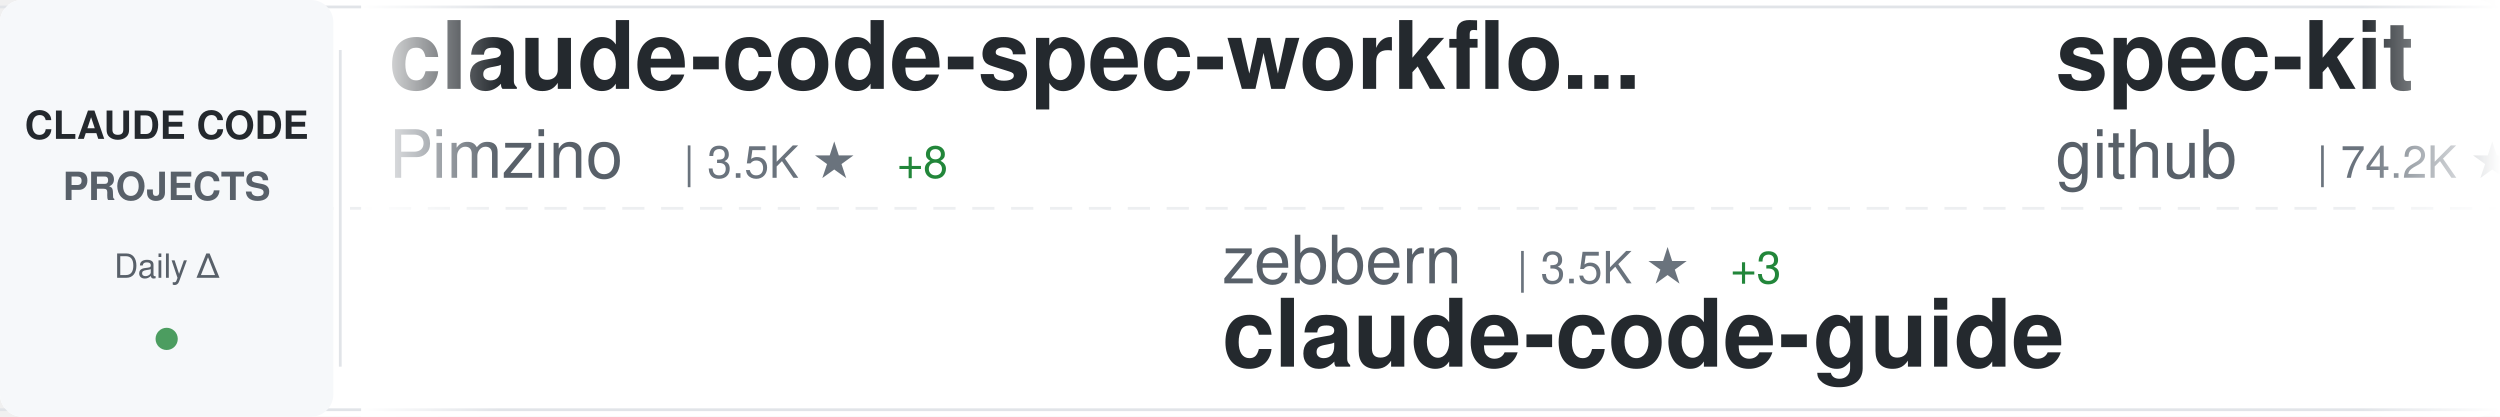
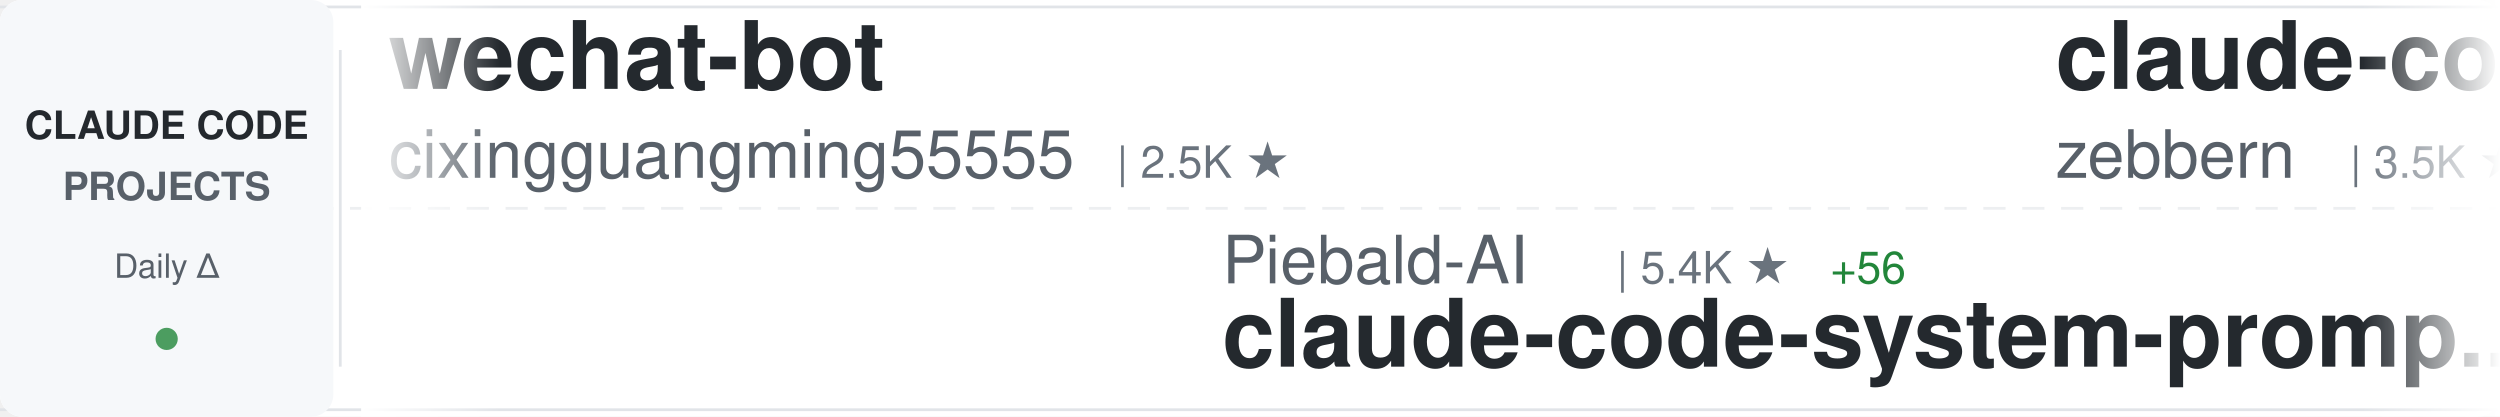
<svg xmlns="http://www.w3.org/2000/svg" width="900" height="150">
  <defs>
    <linearGradient id="awesomeLeftFade" x1="0%" y1="0%" x2="100%" y2="0%">
      <stop offset="0%" style="stop-color:#ffffff;stop-opacity:1" />
      <stop offset="100%" style="stop-color:#ffffff;stop-opacity:0" />
    </linearGradient>
    <linearGradient id="awesomeRightFade" x1="0%" y1="0%" x2="100%" y2="0%">
      <stop offset="0%" style="stop-color:#ffffff;stop-opacity:0" />
      <stop offset="100%" style="stop-color:#ffffff;stop-opacity:1" />
    </linearGradient>
  </defs>
  <rect width="900" height="150" fill="#ffffff" rx="8" />
  <rect x="0" y="2" width="900" height="1" fill="#e1e4e8" />
  <rect x="0" y="147" width="900" height="1" fill="#e1e4e8" />
  <line x1="0" y1="75" x2="900" y2="75" stroke="#e1e4e8" stroke-width="1" stroke-dasharray="8 6" opacity="0.6" />
  <rect x="0" y="0" width="120" height="150" fill="#f6f8fa" rx="8" />
  <text x="60" y="50" font-family="-apple-system, BlinkMacSystemFont, 'Segoe UI', Helvetica, Arial, sans-serif" font-size="14" font-weight="600" fill="#24292e" text-anchor="middle">CLAUDE CODE</text>
  <text x="60" y="72" font-family="-apple-system, BlinkMacSystemFont, 'Segoe UI', Helvetica, Arial, sans-serif" font-size="14" font-weight="600" fill="#586069" text-anchor="middle">PROJECTS</text>
  <text x="60" y="100" font-family="-apple-system, BlinkMacSystemFont, 'Segoe UI', Helvetica, Arial, sans-serif" font-size="12" font-weight="500" fill="#586069" text-anchor="middle">Daily Δ</text>
  <circle cx="60" cy="122" r="4" fill="#22863a" opacity="0.8" />
  <rect x="122" y="18" width="1" height="114" fill="#e1e4e8" />
  <clipPath id="awesomeTickerClip">
    <rect x="130" y="0" width="770" height="150" />
  </clipPath>
  <g clip-path="url(#awesomeTickerClip)">
    <g id="awesomeTickerItems">
      <animateTransform attributeName="transform" attributeType="XML" type="translate" from="0 0" to="-3000 0" dur="54s" repeatCount="indefinite" />
      <g transform="translate(0, 0)">
-         <text x="140" y="32" font-family="-apple-system, BlinkMacSystemFont, 'Segoe UI', Helvetica, Arial, sans-serif" font-size="34" font-weight="600" fill="#24292e">claude-code-spec-workflo...</text>
-         <text x="140" y="64" font-family="-apple-system, BlinkMacSystemFont, 'Segoe UI', Helvetica, Arial, sans-serif" font-size="24" font-weight="400" fill="#586069">Pimzino</text>
-         <text x="246" y="64" font-family="-apple-system, BlinkMacSystemFont, 'Segoe UI', Helvetica, Arial, sans-serif" font-size="16" font-weight="500" fill="#6a737d">| 3.5K ★</text>
-         <text x="323" y="64" font-family="-apple-system, BlinkMacSystemFont, 'Segoe UI', Helvetica, Arial, sans-serif" font-size="16" font-weight="500" fill="#22863a"> +8</text>
+         <text x="140" y="32" font-family="-apple-system, BlinkMacSystemFont, 'Segoe UI', Helvetica, Arial, sans-serif" font-size="34" font-weight="600" fill="#24292e">wechat-bot</text>
+         <text x="140" y="64" font-family="-apple-system, BlinkMacSystemFont, 'Segoe UI', Helvetica, Arial, sans-serif" font-size="24" font-weight="400" fill="#586069">cixingguangming55555</text>
+         <text x="402" y="64" font-family="-apple-system, BlinkMacSystemFont, 'Segoe UI', Helvetica, Arial, sans-serif" font-size="16" font-weight="500" fill="#6a737d">| 2.5K ★</text>
      </g>
      <g transform="translate(300, 0)">
-         <text x="140" y="102" font-family="-apple-system, BlinkMacSystemFont, 'Segoe UI', Helvetica, Arial, sans-serif" font-size="24" font-weight="400" fill="#586069">zebbern</text>
-         <text x="246" y="102" font-family="-apple-system, BlinkMacSystemFont, 'Segoe UI', Helvetica, Arial, sans-serif" font-size="16" font-weight="500" fill="#6a737d">| 3.5K ★</text>
-         <text x="323" y="102" font-family="-apple-system, BlinkMacSystemFont, 'Segoe UI', Helvetica, Arial, sans-serif" font-size="16" font-weight="500" fill="#22863a"> +3</text>
-         <text x="140" y="132" font-family="-apple-system, BlinkMacSystemFont, 'Segoe UI', Helvetica, Arial, sans-serif" font-size="34" font-weight="600" fill="#24292e">claude-code-guide</text>
+         <text x="140" y="102" font-family="-apple-system, BlinkMacSystemFont, 'Segoe UI', Helvetica, Arial, sans-serif" font-size="24" font-weight="400" fill="#586069">Piebald-AI</text>
+         <text x="282" y="102" font-family="-apple-system, BlinkMacSystemFont, 'Segoe UI', Helvetica, Arial, sans-serif" font-size="16" font-weight="500" fill="#6a737d">| 5.4K ★</text>
+         <text x="359" y="102" font-family="-apple-system, BlinkMacSystemFont, 'Segoe UI', Helvetica, Arial, sans-serif" font-size="16" font-weight="500" fill="#22863a"> +56</text>
+         <text x="140" y="132" font-family="-apple-system, BlinkMacSystemFont, 'Segoe UI', Helvetica, Arial, sans-serif" font-size="34" font-weight="600" fill="#24292e">claude-code-system-promp...</text>
      </g>
      <g transform="translate(600, 0)">
-         <text x="140" y="32" font-family="-apple-system, BlinkMacSystemFont, 'Segoe UI', Helvetica, Arial, sans-serif" font-size="34" font-weight="600" fill="#24292e">spec-kit</text>
-         <text x="140" y="64" font-family="-apple-system, BlinkMacSystemFont, 'Segoe UI', Helvetica, Arial, sans-serif" font-size="24" font-weight="400" fill="#586069">github</text>
-         <text x="234" y="64" font-family="-apple-system, BlinkMacSystemFont, 'Segoe UI', Helvetica, Arial, sans-serif" font-size="16" font-weight="500" fill="#6a737d">| 74.2K ★</text>
-         <text x="320" y="64" font-family="-apple-system, BlinkMacSystemFont, 'Segoe UI', Helvetica, Arial, sans-serif" font-size="16" font-weight="500" fill="#22863a"> +349</text>
+         <text x="140" y="32" font-family="-apple-system, BlinkMacSystemFont, 'Segoe UI', Helvetica, Arial, sans-serif" font-size="34" font-weight="600" fill="#24292e">claude-code-guide</text>
+         <text x="140" y="64" font-family="-apple-system, BlinkMacSystemFont, 'Segoe UI', Helvetica, Arial, sans-serif" font-size="24" font-weight="400" fill="#586069">zebbern</text>
+         <text x="246" y="64" font-family="-apple-system, BlinkMacSystemFont, 'Segoe UI', Helvetica, Arial, sans-serif" font-size="16" font-weight="500" fill="#6a737d">| 3.5K ★</text>
+         <text x="323" y="64" font-family="-apple-system, BlinkMacSystemFont, 'Segoe UI', Helvetica, Arial, sans-serif" font-size="16" font-weight="500" fill="#22863a"> +1</text>
      </g>
      <g transform="translate(900, 0)">
-         <text x="140" y="102" font-family="-apple-system, BlinkMacSystemFont, 'Segoe UI', Helvetica, Arial, sans-serif" font-size="24" font-weight="400" fill="#586069">disler</text>
-         <text x="234" y="102" font-family="-apple-system, BlinkMacSystemFont, 'Segoe UI', Helvetica, Arial, sans-serif" font-size="16" font-weight="500" fill="#6a737d">| 3.2K ★</text>
-         <text x="311" y="102" font-family="-apple-system, BlinkMacSystemFont, 'Segoe UI', Helvetica, Arial, sans-serif" font-size="16" font-weight="500" fill="#22863a"> +6</text>
-         <text x="140" y="132" font-family="-apple-system, BlinkMacSystemFont, 'Segoe UI', Helvetica, Arial, sans-serif" font-size="34" font-weight="600" fill="#24292e">claude-code-hooks-master...</text>
+         <text x="140" y="102" font-family="-apple-system, BlinkMacSystemFont, 'Segoe UI', Helvetica, Arial, sans-serif" font-size="24" font-weight="400" fill="#586069">wshobson</text>
+         <text x="258" y="102" font-family="-apple-system, BlinkMacSystemFont, 'Segoe UI', Helvetica, Arial, sans-serif" font-size="16" font-weight="500" fill="#6a737d">| 30.3K ★</text>
+         <text x="344" y="102" font-family="-apple-system, BlinkMacSystemFont, 'Segoe UI', Helvetica, Arial, sans-serif" font-size="16" font-weight="500" fill="#22863a"> +113</text>
+         <text x="140" y="132" font-family="-apple-system, BlinkMacSystemFont, 'Segoe UI', Helvetica, Arial, sans-serif" font-size="34" font-weight="600" fill="#24292e">agents</text>
      </g>
      <g transform="translate(1200, 0)">
-         <text x="140" y="32" font-family="-apple-system, BlinkMacSystemFont, 'Segoe UI', Helvetica, Arial, sans-serif" font-size="34" font-weight="600" fill="#24292e">claude-code-templates</text>
-         <text x="140" y="64" font-family="-apple-system, BlinkMacSystemFont, 'Segoe UI', Helvetica, Arial, sans-serif" font-size="24" font-weight="400" fill="#586069">davila7</text>
-         <text x="246" y="64" font-family="-apple-system, BlinkMacSystemFont, 'Segoe UI', Helvetica, Arial, sans-serif" font-size="16" font-weight="500" fill="#6a737d">| 22.1K ★</text>
-         <text x="332" y="64" font-family="-apple-system, BlinkMacSystemFont, 'Segoe UI', Helvetica, Arial, sans-serif" font-size="16" font-weight="500" fill="#22863a"> +101</text>
+         <text x="140" y="32" font-family="-apple-system, BlinkMacSystemFont, 'Segoe UI', Helvetica, Arial, sans-serif" font-size="34" font-weight="600" fill="#24292e">claude-code-guide</text>
+         <text x="140" y="64" font-family="-apple-system, BlinkMacSystemFont, 'Segoe UI', Helvetica, Arial, sans-serif" font-size="24" font-weight="400" fill="#586069">Cranot</text>
+         <text x="234" y="64" font-family="-apple-system, BlinkMacSystemFont, 'Segoe UI', Helvetica, Arial, sans-serif" font-size="16" font-weight="500" fill="#6a737d">| 2.4K ★</text>
+         <text x="311" y="64" font-family="-apple-system, BlinkMacSystemFont, 'Segoe UI', Helvetica, Arial, sans-serif" font-size="16" font-weight="500" fill="#22863a"> +4</text>
      </g>
      <g transform="translate(1500, 0)">
-         <text x="140" y="102" font-family="-apple-system, BlinkMacSystemFont, 'Segoe UI', Helvetica, Arial, sans-serif" font-size="24" font-weight="400" fill="#586069">alirezarezvani</text>
-         <text x="330" y="102" font-family="-apple-system, BlinkMacSystemFont, 'Segoe UI', Helvetica, Arial, sans-serif" font-size="16" font-weight="500" fill="#6a737d">| 2.4K ★</text>
-         <text x="407" y="102" font-family="-apple-system, BlinkMacSystemFont, 'Segoe UI', Helvetica, Arial, sans-serif" font-size="16" font-weight="500" fill="#22863a"> +102</text>
-         <text x="140" y="132" font-family="-apple-system, BlinkMacSystemFont, 'Segoe UI', Helvetica, Arial, sans-serif" font-size="34" font-weight="600" fill="#24292e">claude-skills</text>
+         <text x="140" y="102" font-family="-apple-system, BlinkMacSystemFont, 'Segoe UI', Helvetica, Arial, sans-serif" font-size="24" font-weight="400" fill="#586069">wasabeef</text>
+         <text x="258" y="102" font-family="-apple-system, BlinkMacSystemFont, 'Segoe UI', Helvetica, Arial, sans-serif" font-size="16" font-weight="500" fill="#6a737d">| 1.0K ★</text>
+         <text x="335" y="102" font-family="-apple-system, BlinkMacSystemFont, 'Segoe UI', Helvetica, Arial, sans-serif" font-size="16" font-weight="500" fill="#22863a"> +1</text>
+         <text x="140" y="132" font-family="-apple-system, BlinkMacSystemFont, 'Segoe UI', Helvetica, Arial, sans-serif" font-size="34" font-weight="600" fill="#24292e">claude-code-cookbook</text>
      </g>
      <g transform="translate(1800, 0)">
-         <text x="140" y="32" font-family="-apple-system, BlinkMacSystemFont, 'Segoe UI', Helvetica, Arial, sans-serif" font-size="34" font-weight="600" fill="#24292e">claude-code-source-code-...</text>
-         <text x="140" y="64" font-family="-apple-system, BlinkMacSystemFont, 'Segoe UI', Helvetica, Arial, sans-serif" font-size="24" font-weight="400" fill="#586069">ghuntley</text>
-         <text x="258" y="64" font-family="-apple-system, BlinkMacSystemFont, 'Segoe UI', Helvetica, Arial, sans-serif" font-size="16" font-weight="500" fill="#6a737d">| 852 ★</text>
-         <text x="326" y="64" font-family="-apple-system, BlinkMacSystemFont, 'Segoe UI', Helvetica, Arial, sans-serif" font-size="16" font-weight="500" fill="#22863a"> +2</text>
+         <text x="140" y="32" font-family="-apple-system, BlinkMacSystemFont, 'Segoe UI', Helvetica, Arial, sans-serif" font-size="34" font-weight="600" fill="#24292e">context7</text>
+         <text x="140" y="64" font-family="-apple-system, BlinkMacSystemFont, 'Segoe UI', Helvetica, Arial, sans-serif" font-size="24" font-weight="400" fill="#586069">upstash</text>
+         <text x="246" y="64" font-family="-apple-system, BlinkMacSystemFont, 'Segoe UI', Helvetica, Arial, sans-serif" font-size="16" font-weight="500" fill="#6a737d">| 47.8K ★</text>
+         <text x="332" y="64" font-family="-apple-system, BlinkMacSystemFont, 'Segoe UI', Helvetica, Arial, sans-serif" font-size="16" font-weight="500" fill="#22863a"> +150</text>
      </g>
      <g transform="translate(2100, 0)">
-         <text x="140" y="102" font-family="-apple-system, BlinkMacSystemFont, 'Segoe UI', Helvetica, Arial, sans-serif" font-size="24" font-weight="400" fill="#586069">Cranot</text>
-         <text x="234" y="102" font-family="-apple-system, BlinkMacSystemFont, 'Segoe UI', Helvetica, Arial, sans-serif" font-size="16" font-weight="500" fill="#6a737d">| 2.4K ★</text>
-         <text x="311" y="102" font-family="-apple-system, BlinkMacSystemFont, 'Segoe UI', Helvetica, Arial, sans-serif" font-size="16" font-weight="500" fill="#22863a"> +4</text>
-         <text x="140" y="132" font-family="-apple-system, BlinkMacSystemFont, 'Segoe UI', Helvetica, Arial, sans-serif" font-size="34" font-weight="600" fill="#24292e">claude-code-guide</text>
+         <text x="140" y="102" font-family="-apple-system, BlinkMacSystemFont, 'Segoe UI', Helvetica, Arial, sans-serif" font-size="24" font-weight="400" fill="#586069">obra</text>
+         <text x="210" y="102" font-family="-apple-system, BlinkMacSystemFont, 'Segoe UI', Helvetica, Arial, sans-serif" font-size="16" font-weight="500" fill="#6a737d">| 71.6K ★</text>
+         <text x="296" y="102" font-family="-apple-system, BlinkMacSystemFont, 'Segoe UI', Helvetica, Arial, sans-serif" font-size="16" font-weight="500" fill="#22863a"> +1.1K</text>
+         <text x="140" y="132" font-family="-apple-system, BlinkMacSystemFont, 'Segoe UI', Helvetica, Arial, sans-serif" font-size="34" font-weight="600" fill="#24292e">superpowers</text>
      </g>
      <g transform="translate(2400, 0)">
-         <text x="140" y="32" font-family="-apple-system, BlinkMacSystemFont, 'Segoe UI', Helvetica, Arial, sans-serif" font-size="34" font-weight="600" fill="#24292e">vibe-kanban</text>
-         <text x="140" y="64" font-family="-apple-system, BlinkMacSystemFont, 'Segoe UI', Helvetica, Arial, sans-serif" font-size="24" font-weight="400" fill="#586069">BloopAI</text>
-         <text x="246" y="64" font-family="-apple-system, BlinkMacSystemFont, 'Segoe UI', Helvetica, Arial, sans-serif" font-size="16" font-weight="500" fill="#6a737d">| 22.4K ★</text>
-         <text x="332" y="64" font-family="-apple-system, BlinkMacSystemFont, 'Segoe UI', Helvetica, Arial, sans-serif" font-size="16" font-weight="500" fill="#22863a"> +105</text>
+         <text x="140" y="32" font-family="-apple-system, BlinkMacSystemFont, 'Segoe UI', Helvetica, Arial, sans-serif" font-size="34" font-weight="600" fill="#24292e">oh-my-opencode</text>
+         <text x="140" y="64" font-family="-apple-system, BlinkMacSystemFont, 'Segoe UI', Helvetica, Arial, sans-serif" font-size="24" font-weight="400" fill="#586069">code-yeongyu</text>
+         <text x="306" y="64" font-family="-apple-system, BlinkMacSystemFont, 'Segoe UI', Helvetica, Arial, sans-serif" font-size="16" font-weight="500" fill="#6a737d">| 37.2K ★</text>
+         <text x="392" y="64" font-family="-apple-system, BlinkMacSystemFont, 'Segoe UI', Helvetica, Arial, sans-serif" font-size="16" font-weight="500" fill="#22863a"> +361</text>
      </g>
      <g transform="translate(2700, 0)">
-         <text x="140" y="102" font-family="-apple-system, BlinkMacSystemFont, 'Segoe UI', Helvetica, Arial, sans-serif" font-size="24" font-weight="400" fill="#586069">ding113</text>
-         <text x="246" y="102" font-family="-apple-system, BlinkMacSystemFont, 'Segoe UI', Helvetica, Arial, sans-serif" font-size="16" font-weight="500" fill="#6a737d">| 1.6K ★</text>
-         <text x="323" y="102" font-family="-apple-system, BlinkMacSystemFont, 'Segoe UI', Helvetica, Arial, sans-serif" font-size="16" font-weight="500" fill="#22863a"> +20</text>
-         <text x="140" y="132" font-family="-apple-system, BlinkMacSystemFont, 'Segoe UI', Helvetica, Arial, sans-serif" font-size="34" font-weight="600" fill="#24292e">claude-code-hub</text>
+         <text x="140" y="102" font-family="-apple-system, BlinkMacSystemFont, 'Segoe UI', Helvetica, Arial, sans-serif" font-size="24" font-weight="400" fill="#586069">steipete</text>
+         <text x="258" y="102" font-family="-apple-system, BlinkMacSystemFont, 'Segoe UI', Helvetica, Arial, sans-serif" font-size="16" font-weight="500" fill="#6a737d">| 1.2K ★</text>
+         <text x="335" y="102" font-family="-apple-system, BlinkMacSystemFont, 'Segoe UI', Helvetica, Arial, sans-serif" font-size="16" font-weight="500" fill="#22863a"> +2</text>
+         <text x="140" y="132" font-family="-apple-system, BlinkMacSystemFont, 'Segoe UI', Helvetica, Arial, sans-serif" font-size="34" font-weight="600" fill="#24292e">claude-code-mcp</text>
      </g>
      <g transform="translate(3000, 0)">
-         <text x="140" y="32" font-family="-apple-system, BlinkMacSystemFont, 'Segoe UI', Helvetica, Arial, sans-serif" font-size="34" font-weight="600" fill="#24292e">claude-code-spec-workflo...</text>
-         <text x="140" y="64" font-family="-apple-system, BlinkMacSystemFont, 'Segoe UI', Helvetica, Arial, sans-serif" font-size="24" font-weight="400" fill="#586069">Pimzino</text>
-         <text x="246" y="64" font-family="-apple-system, BlinkMacSystemFont, 'Segoe UI', Helvetica, Arial, sans-serif" font-size="16" font-weight="500" fill="#6a737d">| 3.5K ★</text>
-         <text x="323" y="64" font-family="-apple-system, BlinkMacSystemFont, 'Segoe UI', Helvetica, Arial, sans-serif" font-size="16" font-weight="500" fill="#22863a"> +8</text>
+         <text x="140" y="32" font-family="-apple-system, BlinkMacSystemFont, 'Segoe UI', Helvetica, Arial, sans-serif" font-size="34" font-weight="600" fill="#24292e">wechat-bot</text>
+         <text x="140" y="64" font-family="-apple-system, BlinkMacSystemFont, 'Segoe UI', Helvetica, Arial, sans-serif" font-size="24" font-weight="400" fill="#586069">cixingguangming55555</text>
+         <text x="402" y="64" font-family="-apple-system, BlinkMacSystemFont, 'Segoe UI', Helvetica, Arial, sans-serif" font-size="16" font-weight="500" fill="#6a737d">| 2.5K ★</text>
      </g>
      <g transform="translate(3300, 0)">
-         <text x="140" y="102" font-family="-apple-system, BlinkMacSystemFont, 'Segoe UI', Helvetica, Arial, sans-serif" font-size="24" font-weight="400" fill="#586069">zebbern</text>
-         <text x="246" y="102" font-family="-apple-system, BlinkMacSystemFont, 'Segoe UI', Helvetica, Arial, sans-serif" font-size="16" font-weight="500" fill="#6a737d">| 3.5K ★</text>
-         <text x="323" y="102" font-family="-apple-system, BlinkMacSystemFont, 'Segoe UI', Helvetica, Arial, sans-serif" font-size="16" font-weight="500" fill="#22863a"> +3</text>
-         <text x="140" y="132" font-family="-apple-system, BlinkMacSystemFont, 'Segoe UI', Helvetica, Arial, sans-serif" font-size="34" font-weight="600" fill="#24292e">claude-code-guide</text>
+         <text x="140" y="102" font-family="-apple-system, BlinkMacSystemFont, 'Segoe UI', Helvetica, Arial, sans-serif" font-size="24" font-weight="400" fill="#586069">Piebald-AI</text>
+         <text x="282" y="102" font-family="-apple-system, BlinkMacSystemFont, 'Segoe UI', Helvetica, Arial, sans-serif" font-size="16" font-weight="500" fill="#6a737d">| 5.4K ★</text>
+         <text x="359" y="102" font-family="-apple-system, BlinkMacSystemFont, 'Segoe UI', Helvetica, Arial, sans-serif" font-size="16" font-weight="500" fill="#22863a"> +56</text>
+         <text x="140" y="132" font-family="-apple-system, BlinkMacSystemFont, 'Segoe UI', Helvetica, Arial, sans-serif" font-size="34" font-weight="600" fill="#24292e">claude-code-system-promp...</text>
      </g>
      <g transform="translate(3600, 0)">
-         <text x="140" y="32" font-family="-apple-system, BlinkMacSystemFont, 'Segoe UI', Helvetica, Arial, sans-serif" font-size="34" font-weight="600" fill="#24292e">spec-kit</text>
-         <text x="140" y="64" font-family="-apple-system, BlinkMacSystemFont, 'Segoe UI', Helvetica, Arial, sans-serif" font-size="24" font-weight="400" fill="#586069">github</text>
-         <text x="234" y="64" font-family="-apple-system, BlinkMacSystemFont, 'Segoe UI', Helvetica, Arial, sans-serif" font-size="16" font-weight="500" fill="#6a737d">| 74.2K ★</text>
-         <text x="320" y="64" font-family="-apple-system, BlinkMacSystemFont, 'Segoe UI', Helvetica, Arial, sans-serif" font-size="16" font-weight="500" fill="#22863a"> +349</text>
+         <text x="140" y="32" font-family="-apple-system, BlinkMacSystemFont, 'Segoe UI', Helvetica, Arial, sans-serif" font-size="34" font-weight="600" fill="#24292e">claude-code-guide</text>
+         <text x="140" y="64" font-family="-apple-system, BlinkMacSystemFont, 'Segoe UI', Helvetica, Arial, sans-serif" font-size="24" font-weight="400" fill="#586069">zebbern</text>
+         <text x="246" y="64" font-family="-apple-system, BlinkMacSystemFont, 'Segoe UI', Helvetica, Arial, sans-serif" font-size="16" font-weight="500" fill="#6a737d">| 3.5K ★</text>
+         <text x="323" y="64" font-family="-apple-system, BlinkMacSystemFont, 'Segoe UI', Helvetica, Arial, sans-serif" font-size="16" font-weight="500" fill="#22863a"> +1</text>
      </g>
      <g transform="translate(3900, 0)">
-         <text x="140" y="102" font-family="-apple-system, BlinkMacSystemFont, 'Segoe UI', Helvetica, Arial, sans-serif" font-size="24" font-weight="400" fill="#586069">disler</text>
-         <text x="234" y="102" font-family="-apple-system, BlinkMacSystemFont, 'Segoe UI', Helvetica, Arial, sans-serif" font-size="16" font-weight="500" fill="#6a737d">| 3.2K ★</text>
-         <text x="311" y="102" font-family="-apple-system, BlinkMacSystemFont, 'Segoe UI', Helvetica, Arial, sans-serif" font-size="16" font-weight="500" fill="#22863a"> +6</text>
-         <text x="140" y="132" font-family="-apple-system, BlinkMacSystemFont, 'Segoe UI', Helvetica, Arial, sans-serif" font-size="34" font-weight="600" fill="#24292e">claude-code-hooks-master...</text>
+         <text x="140" y="102" font-family="-apple-system, BlinkMacSystemFont, 'Segoe UI', Helvetica, Arial, sans-serif" font-size="24" font-weight="400" fill="#586069">wshobson</text>
+         <text x="258" y="102" font-family="-apple-system, BlinkMacSystemFont, 'Segoe UI', Helvetica, Arial, sans-serif" font-size="16" font-weight="500" fill="#6a737d">| 30.3K ★</text>
+         <text x="344" y="102" font-family="-apple-system, BlinkMacSystemFont, 'Segoe UI', Helvetica, Arial, sans-serif" font-size="16" font-weight="500" fill="#22863a"> +113</text>
+         <text x="140" y="132" font-family="-apple-system, BlinkMacSystemFont, 'Segoe UI', Helvetica, Arial, sans-serif" font-size="34" font-weight="600" fill="#24292e">agents</text>
      </g>
    </g>
  </g>
  <rect x="130" y="0" width="50" height="150" fill="url(#awesomeLeftFade)" />
  <rect x="850" y="0" width="50" height="150" fill="url(#awesomeRightFade)" />
</svg>
